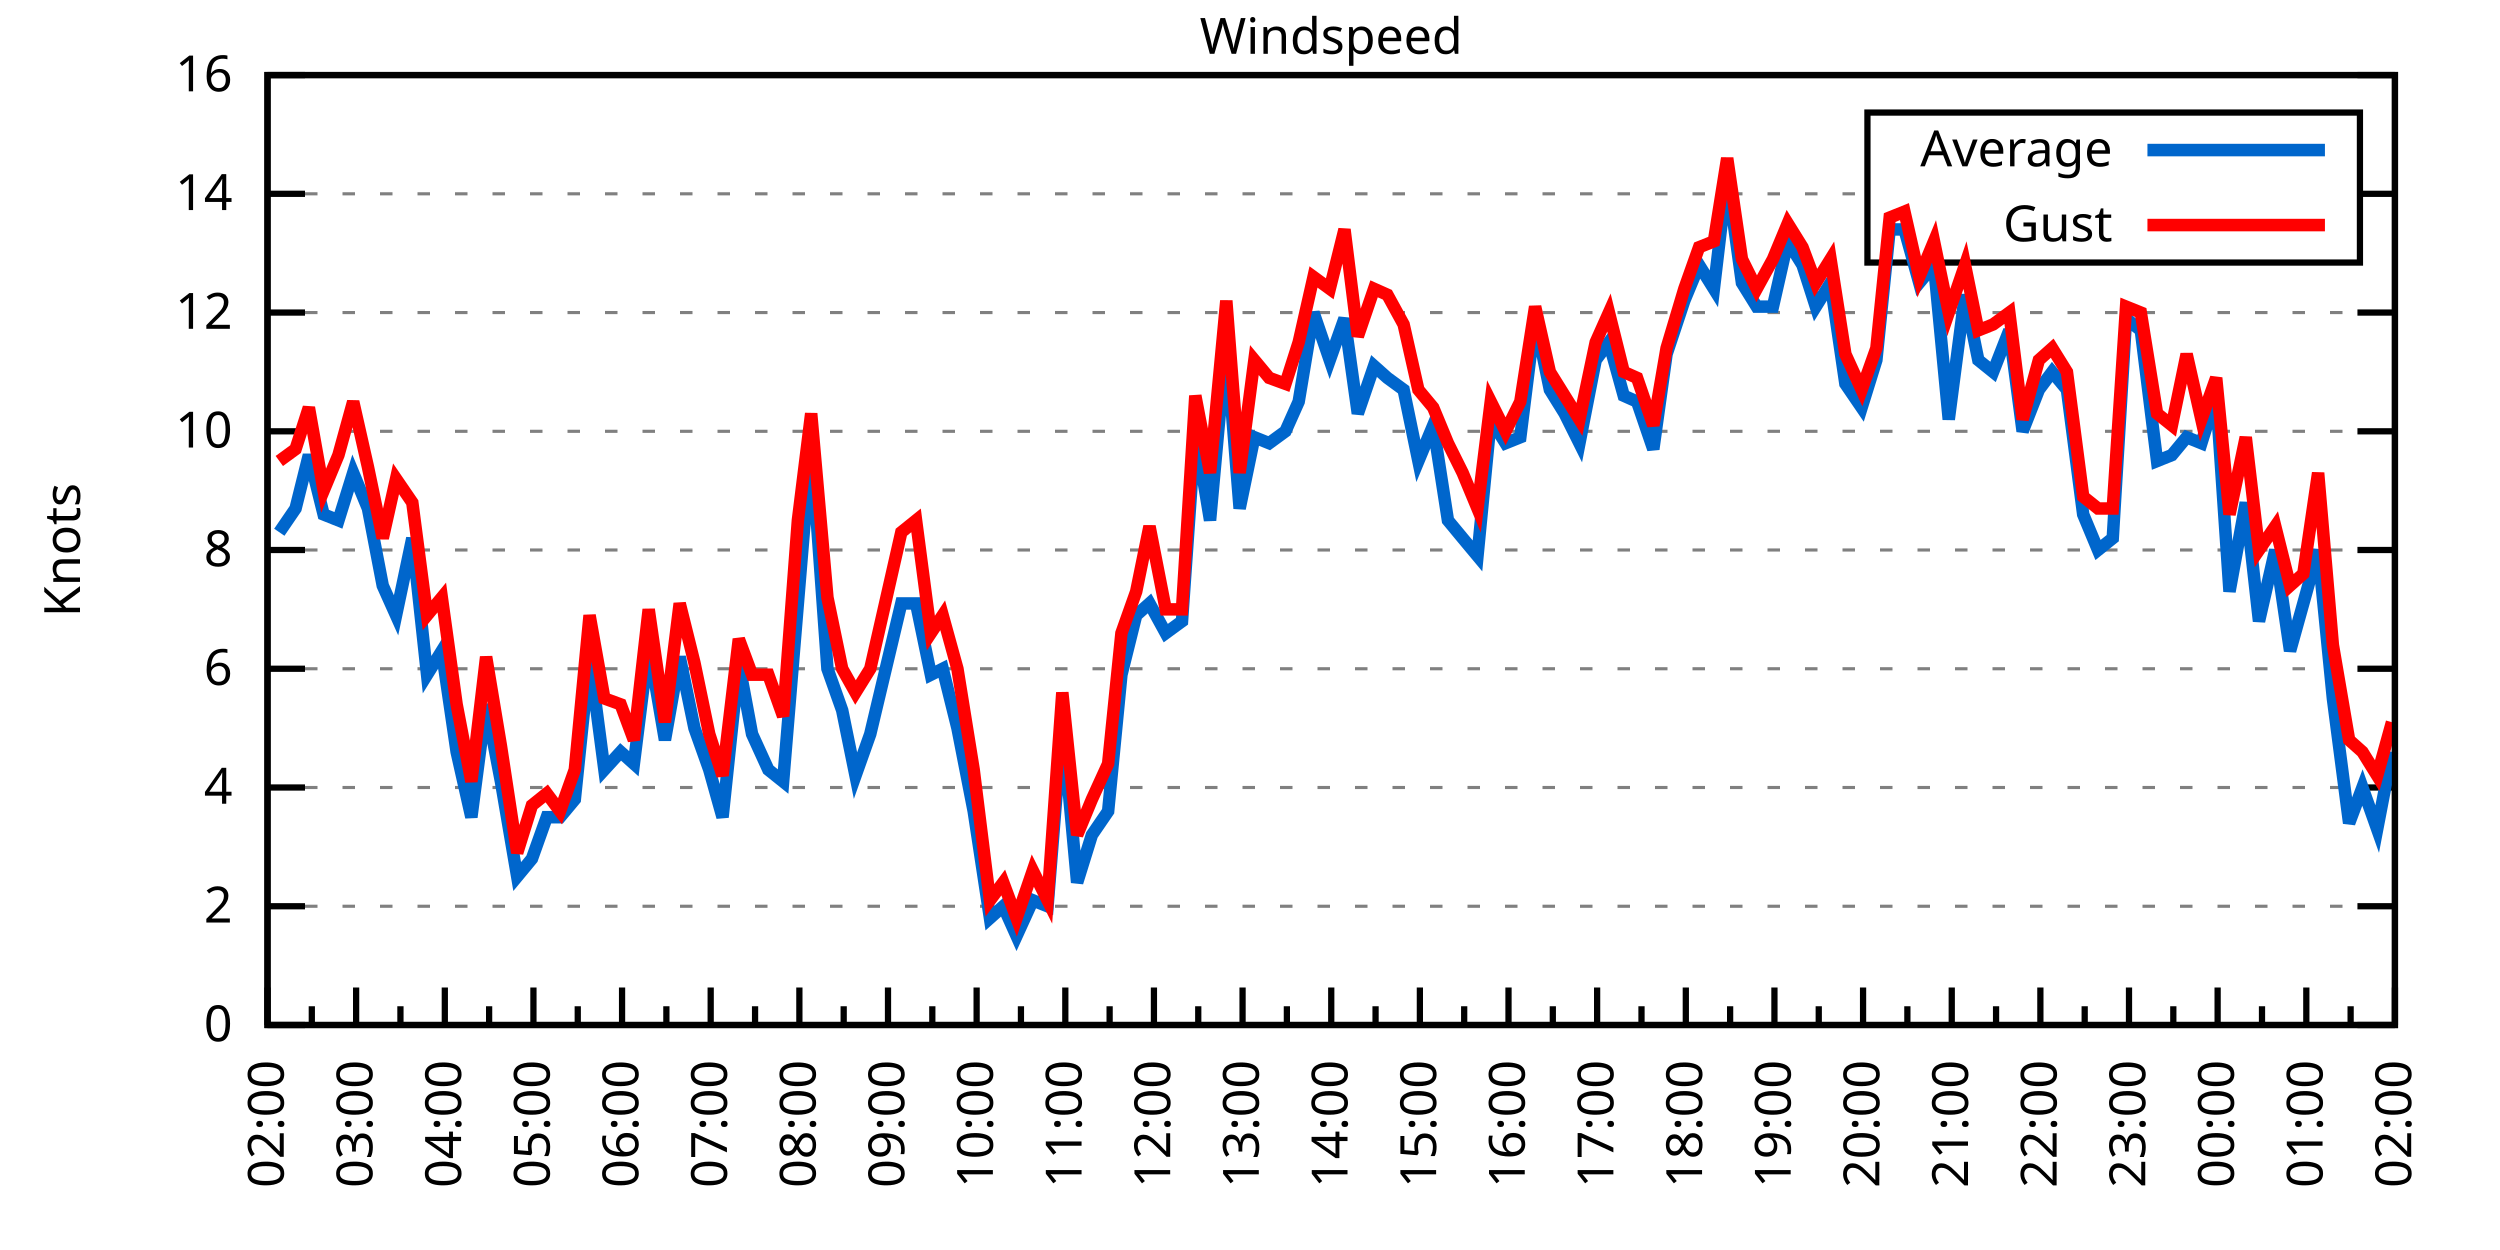
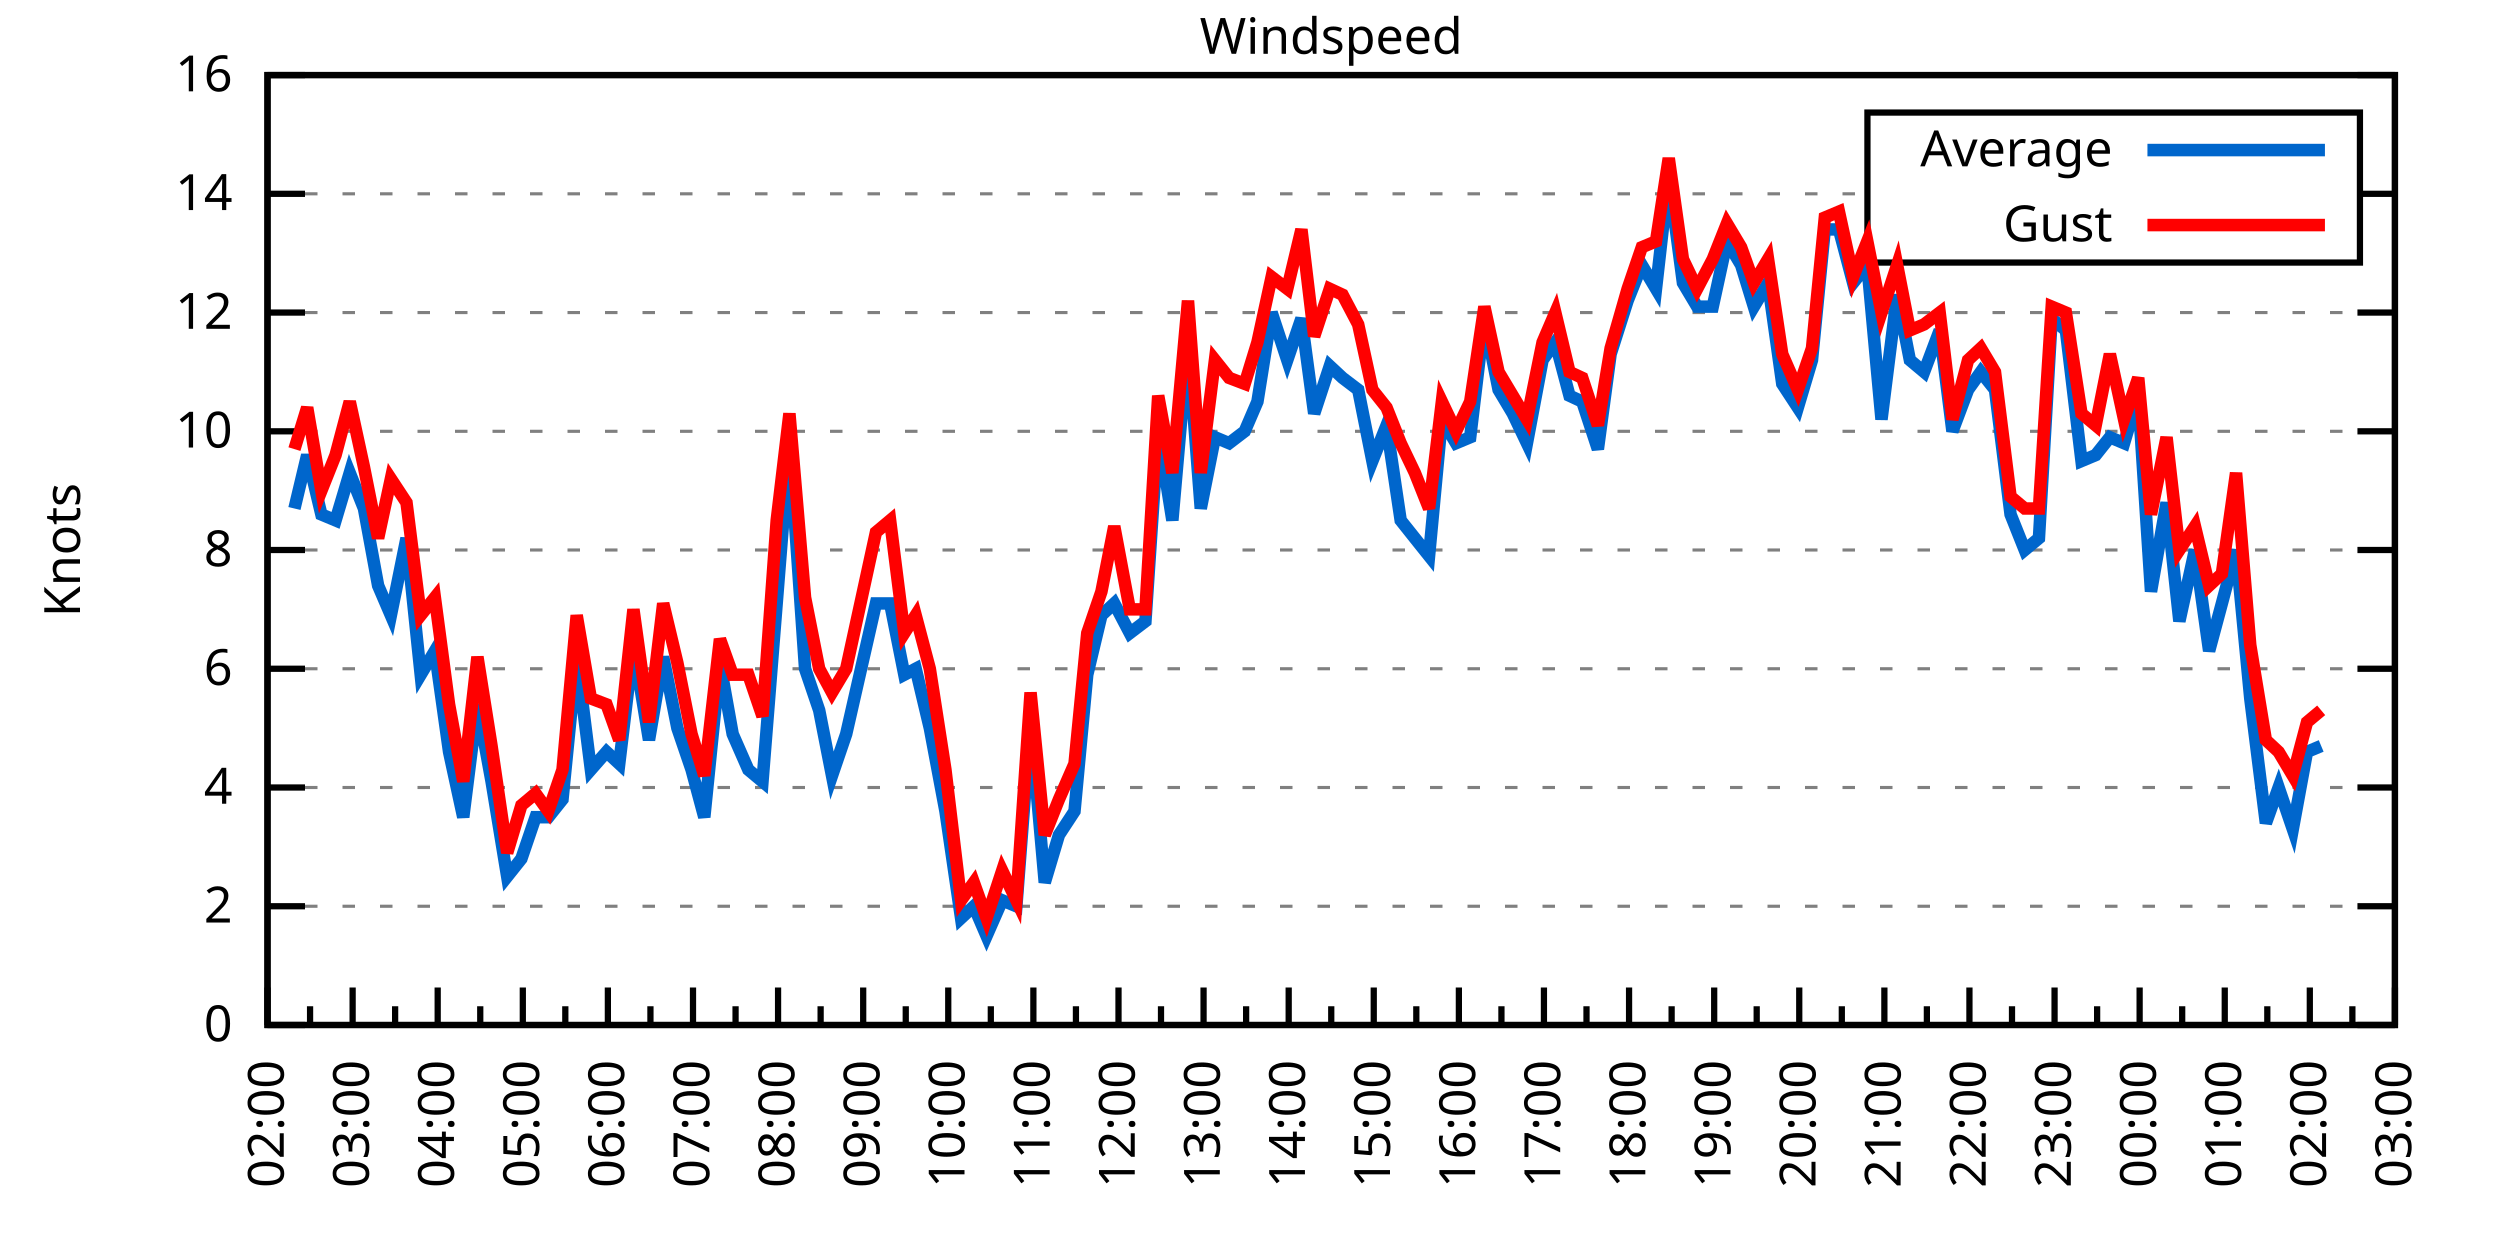
<svg xmlns="http://www.w3.org/2000/svg" xmlns:xlink="http://www.w3.org/1999/xlink" width="400" height="200" viewBox="0 0 400 200">
  <g id="gnuplot_canvas">
    <rect x="0" y="0" width="400" height="200" fill="none" />
    <defs>
      <circle id="gpDot" r="0.5" stroke-width="0.5" stroke="currentColor" />
      <path id="gpPt0" stroke-width="0.333" stroke="currentColor" d="M-1,0 h2 M0,-1 v2" />
      <path id="gpPt1" stroke-width="0.333" stroke="currentColor" d="M-1,-1 L1,1 M1,-1 L-1,1" />
      <path id="gpPt2" stroke-width="0.333" stroke="currentColor" d="M-1,0 L1,0 M0,-1 L0,1 M-1,-1 L1,1 M-1,1 L1,-1" />
      <rect id="gpPt3" stroke-width="0.333" stroke="currentColor" x="-1" y="-1" width="2" height="2" />
      <rect id="gpPt4" stroke-width="0.333" stroke="currentColor" fill="currentColor" x="-1" y="-1" width="2" height="2" />
      <circle id="gpPt5" stroke-width="0.333" stroke="currentColor" cx="0" cy="0" r="1" />
      <use xlink:href="#gpPt5" id="gpPt6" fill="currentColor" stroke="none" />
      <path id="gpPt7" stroke-width="0.333" stroke="currentColor" d="M0,-1.33 L-1.33,0.67 L1.33,0.67 z" />
      <use xlink:href="#gpPt7" id="gpPt8" fill="currentColor" stroke="none" />
      <use xlink:href="#gpPt7" id="gpPt9" stroke="currentColor" transform="rotate(180)" />
      <use xlink:href="#gpPt9" id="gpPt10" fill="currentColor" stroke="none" />
      <use xlink:href="#gpPt3" id="gpPt11" stroke="currentColor" transform="rotate(45)" />
      <use xlink:href="#gpPt11" id="gpPt12" fill="currentColor" stroke="none" />
      <path id="gpPt13" stroke-width="0.333" stroke="currentColor" d="M0,1.330 L1.265,0.411 L0.782,-1.067 L-0.782,-1.076 L-1.265,0.411 z" />
      <use xlink:href="#gpPt13" id="gpPt14" fill="currentColor" stroke="none" />
      <filter id="textbox" filterUnits="objectBoundingBox" x="0" y="0" height="1" width="1">
        <feFlood flood-color="white" flood-opacity="1" result="bgnd" />
        <feComposite in="SourceGraphic" in2="bgnd" operator="atop" />
      </filter>
      <filter id="greybox" filterUnits="objectBoundingBox" x="0" y="0" height="1" width="1">
        <feFlood flood-color="lightgrey" flood-opacity="1" result="grey" />
        <feComposite in="SourceGraphic" in2="grey" operator="atop" />
      </filter>
    </defs>
    <g fill="none" color="white" stroke="currentColor" stroke-width="1.00" stroke-linecap="butt" stroke-linejoin="miter">
</g>
    <g fill="none" color="black" stroke="currentColor" stroke-width="1.00" stroke-linecap="butt" stroke-linejoin="miter">
      <g stroke="none" shape-rendering="crispEdges">
        <polygon fill="rgb(255, 255, 255)" points="42.80,164.00 383.18,164.00 383.18,12.02 42.80,12.02 " />
      </g>
    </g>
    <g fill="none" color="black" stroke="currentColor" stroke-width="1.00" stroke-linecap="butt" stroke-linejoin="miter">
</g>
    <g fill="none" color="black" stroke="black" stroke-width="0.50" stroke-linecap="butt" stroke-linejoin="miter">
</g>
    <g fill="none" color="gray" stroke="currentColor" stroke-width="0.50" stroke-linecap="butt" stroke-linejoin="miter">
      <path stroke="gray" stroke-dasharray="2,4" class="gridline" d="M42.80,164.00 L383.19,164.00  " />
    </g>
    <g fill="none" color="gray" stroke="gray" stroke-width="1.00" stroke-linecap="butt" stroke-linejoin="miter">
</g>
    <g fill="none" color="black" stroke="currentColor" stroke-width="1.00" stroke-linecap="butt" stroke-linejoin="miter">
      <path stroke="black" d="M42.80,164.00 L48.80,164.00 M383.19,164.00 L377.19,164.00  " />
      <g transform="translate(37.20,166.60)" stroke="none" fill="black" font-family="Sans" font-size="8.00" text-anchor="end">
        <text>
          <tspan font-family="Sans"> 0</tspan>
        </text>
      </g>
    </g>
    <g fill="none" color="black" stroke="currentColor" stroke-width="1.00" stroke-linecap="butt" stroke-linejoin="miter">
</g>
    <g fill="none" color="black" stroke="black" stroke-width="0.50" stroke-linecap="butt" stroke-linejoin="miter">
</g>
    <g fill="none" color="gray" stroke="currentColor" stroke-width="0.50" stroke-linecap="butt" stroke-linejoin="miter">
      <path stroke="gray" stroke-dasharray="2,4" class="gridline" d="M42.80,145.00 L383.19,145.00  " />
    </g>
    <g fill="none" color="gray" stroke="gray" stroke-width="1.00" stroke-linecap="butt" stroke-linejoin="miter">
</g>
    <g fill="none" color="black" stroke="currentColor" stroke-width="1.00" stroke-linecap="butt" stroke-linejoin="miter">
      <path stroke="black" d="M42.80,145.00 L48.80,145.00 M383.19,145.00 L377.19,145.00  " />
      <g transform="translate(37.20,147.60)" stroke="none" fill="black" font-family="Sans" font-size="8.00" text-anchor="end">
        <text>
          <tspan font-family="Sans"> 2</tspan>
        </text>
      </g>
    </g>
    <g fill="none" color="black" stroke="currentColor" stroke-width="1.00" stroke-linecap="butt" stroke-linejoin="miter">
</g>
    <g fill="none" color="black" stroke="black" stroke-width="0.50" stroke-linecap="butt" stroke-linejoin="miter">
</g>
    <g fill="none" color="gray" stroke="currentColor" stroke-width="0.50" stroke-linecap="butt" stroke-linejoin="miter">
      <path stroke="gray" stroke-dasharray="2,4" class="gridline" d="M42.80,126.00 L383.19,126.00  " />
    </g>
    <g fill="none" color="gray" stroke="gray" stroke-width="1.00" stroke-linecap="butt" stroke-linejoin="miter">
</g>
    <g fill="none" color="black" stroke="currentColor" stroke-width="1.00" stroke-linecap="butt" stroke-linejoin="miter">
      <path stroke="black" d="M42.80,126.00 L48.80,126.00 M383.19,126.00 L377.19,126.00  " />
      <g transform="translate(37.20,128.60)" stroke="none" fill="black" font-family="Sans" font-size="8.00" text-anchor="end">
        <text>
          <tspan font-family="Sans"> 4</tspan>
        </text>
      </g>
    </g>
    <g fill="none" color="black" stroke="currentColor" stroke-width="1.00" stroke-linecap="butt" stroke-linejoin="miter">
</g>
    <g fill="none" color="black" stroke="black" stroke-width="0.50" stroke-linecap="butt" stroke-linejoin="miter">
</g>
    <g fill="none" color="gray" stroke="currentColor" stroke-width="0.50" stroke-linecap="butt" stroke-linejoin="miter">
      <path stroke="gray" stroke-dasharray="2,4" class="gridline" d="M42.80,107.00 L383.19,107.00  " />
    </g>
    <g fill="none" color="gray" stroke="gray" stroke-width="1.00" stroke-linecap="butt" stroke-linejoin="miter">
</g>
    <g fill="none" color="black" stroke="currentColor" stroke-width="1.00" stroke-linecap="butt" stroke-linejoin="miter">
      <path stroke="black" d="M42.80,107.00 L48.80,107.00 M383.19,107.00 L377.19,107.00  " />
      <g transform="translate(37.20,109.60)" stroke="none" fill="black" font-family="Sans" font-size="8.00" text-anchor="end">
        <text>
          <tspan font-family="Sans"> 6</tspan>
        </text>
      </g>
    </g>
    <g fill="none" color="black" stroke="currentColor" stroke-width="1.00" stroke-linecap="butt" stroke-linejoin="miter">
</g>
    <g fill="none" color="black" stroke="black" stroke-width="0.50" stroke-linecap="butt" stroke-linejoin="miter">
</g>
    <g fill="none" color="gray" stroke="currentColor" stroke-width="0.50" stroke-linecap="butt" stroke-linejoin="miter">
      <path stroke="gray" stroke-dasharray="2,4" class="gridline" d="M42.80,88.00 L383.19,88.00  " />
    </g>
    <g fill="none" color="gray" stroke="gray" stroke-width="1.00" stroke-linecap="butt" stroke-linejoin="miter">
</g>
    <g fill="none" color="black" stroke="currentColor" stroke-width="1.00" stroke-linecap="butt" stroke-linejoin="miter">
      <path stroke="black" d="M42.80,88.00 L48.80,88.00 M383.19,88.00 L377.19,88.00  " />
      <g transform="translate(37.20,90.60)" stroke="none" fill="black" font-family="Sans" font-size="8.00" text-anchor="end">
        <text>
          <tspan font-family="Sans"> 8</tspan>
        </text>
      </g>
    </g>
    <g fill="none" color="black" stroke="currentColor" stroke-width="1.00" stroke-linecap="butt" stroke-linejoin="miter">
</g>
    <g fill="none" color="black" stroke="black" stroke-width="0.50" stroke-linecap="butt" stroke-linejoin="miter">
</g>
    <g fill="none" color="gray" stroke="currentColor" stroke-width="0.50" stroke-linecap="butt" stroke-linejoin="miter">
      <path stroke="gray" stroke-dasharray="2,4" class="gridline" d="M42.80,69.01 L383.19,69.01  " />
    </g>
    <g fill="none" color="gray" stroke="gray" stroke-width="1.00" stroke-linecap="butt" stroke-linejoin="miter">
</g>
    <g fill="none" color="black" stroke="currentColor" stroke-width="1.00" stroke-linecap="butt" stroke-linejoin="miter">
      <path stroke="black" d="M42.80,69.01 L48.80,69.01 M383.19,69.01 L377.19,69.01  " />
      <g transform="translate(37.20,71.61)" stroke="none" fill="black" font-family="Sans" font-size="8.00" text-anchor="end">
        <text>
          <tspan font-family="Sans"> 10</tspan>
        </text>
      </g>
    </g>
    <g fill="none" color="black" stroke="currentColor" stroke-width="1.00" stroke-linecap="butt" stroke-linejoin="miter">
</g>
    <g fill="none" color="black" stroke="black" stroke-width="0.50" stroke-linecap="butt" stroke-linejoin="miter">
</g>
    <g fill="none" color="gray" stroke="currentColor" stroke-width="0.50" stroke-linecap="butt" stroke-linejoin="miter">
      <path stroke="gray" stroke-dasharray="2,4" class="gridline" d="M42.80,50.01 L383.19,50.01  " />
    </g>
    <g fill="none" color="gray" stroke="gray" stroke-width="1.00" stroke-linecap="butt" stroke-linejoin="miter">
</g>
    <g fill="none" color="black" stroke="currentColor" stroke-width="1.00" stroke-linecap="butt" stroke-linejoin="miter">
      <path stroke="black" d="M42.80,50.01 L48.80,50.01 M383.19,50.01 L377.19,50.01  " />
      <g transform="translate(37.20,52.61)" stroke="none" fill="black" font-family="Sans" font-size="8.00" text-anchor="end">
        <text>
          <tspan font-family="Sans"> 12</tspan>
        </text>
      </g>
    </g>
    <g fill="none" color="black" stroke="currentColor" stroke-width="1.00" stroke-linecap="butt" stroke-linejoin="miter">
</g>
    <g fill="none" color="black" stroke="black" stroke-width="0.50" stroke-linecap="butt" stroke-linejoin="miter">
</g>
    <g fill="none" color="gray" stroke="currentColor" stroke-width="0.50" stroke-linecap="butt" stroke-linejoin="miter">
      <path stroke="gray" stroke-dasharray="2,4" class="gridline" d="M42.80,31.01 L298.79,31.01 M377.59,31.01 L383.19,31.01  " />
    </g>
    <g fill="none" color="gray" stroke="gray" stroke-width="1.00" stroke-linecap="butt" stroke-linejoin="miter">
</g>
    <g fill="none" color="black" stroke="currentColor" stroke-width="1.00" stroke-linecap="butt" stroke-linejoin="miter">
      <path stroke="black" d="M42.80,31.01 L48.80,31.01 M383.19,31.01 L377.19,31.01  " />
      <g transform="translate(37.20,33.61)" stroke="none" fill="black" font-family="Sans" font-size="8.00" text-anchor="end">
        <text>
          <tspan font-family="Sans"> 14</tspan>
        </text>
      </g>
    </g>
    <g fill="none" color="black" stroke="currentColor" stroke-width="1.00" stroke-linecap="butt" stroke-linejoin="miter">
</g>
    <g fill="none" color="black" stroke="black" stroke-width="0.50" stroke-linecap="butt" stroke-linejoin="miter">
</g>
    <g fill="none" color="gray" stroke="currentColor" stroke-width="0.50" stroke-linecap="butt" stroke-linejoin="miter">
      <path stroke="gray" stroke-dasharray="2,4" class="gridline" d="M42.80,12.01 L383.19,12.01  " />
    </g>
    <g fill="none" color="gray" stroke="gray" stroke-width="1.00" stroke-linecap="butt" stroke-linejoin="miter">
</g>
    <g fill="none" color="black" stroke="currentColor" stroke-width="1.00" stroke-linecap="butt" stroke-linejoin="miter">
      <path stroke="black" d="M42.80,12.01 L48.80,12.01 M383.19,12.01 L377.19,12.01  " />
      <g transform="translate(37.20,14.61)" stroke="none" fill="black" font-family="Sans" font-size="8.00" text-anchor="end">
        <text>
          <tspan font-family="Sans"> 16</tspan>
        </text>
      </g>
    </g>
    <g fill="none" color="black" stroke="currentColor" stroke-width="1.00" stroke-linecap="butt" stroke-linejoin="miter">
      <path stroke="black" d="M42.80,164.00 L42.80,158.00  " />
      <g transform="translate(45.40,169.60) rotate(270)" stroke="none" fill="black" font-family="Sans" font-size="8.00" text-anchor="end">
        <text>
          <tspan font-family="Sans">02:00</tspan>
        </text>
      </g>
    </g>
    <g fill="none" color="black" stroke="currentColor" stroke-width="1.00" stroke-linecap="butt" stroke-linejoin="miter">
-       <path stroke="black" d="M49.89,164.00 L49.89,161.00 M56.98,164.00 L56.98,158.00  " />
-       <g transform="translate(59.58,169.60) rotate(270)" stroke="none" fill="black" font-family="Sans" font-size="8.00" text-anchor="end">
+       <path stroke="black" d="M49.61,164.00 L49.61,161.00 M56.42,164.00 L56.42,158.00  " />
+       <g transform="translate(59.02,169.60) rotate(270)" stroke="none" fill="black" font-family="Sans" font-size="8.00" text-anchor="end">
        <text>
          <tspan font-family="Sans">03:00</tspan>
        </text>
      </g>
    </g>
    <g fill="none" color="black" stroke="currentColor" stroke-width="1.00" stroke-linecap="butt" stroke-linejoin="miter">
-       <path stroke="black" d="M64.07,164.00 L64.07,161.00 M71.17,164.00 L71.17,158.00  " />
-       <g transform="translate(73.77,169.60) rotate(270)" stroke="none" fill="black" font-family="Sans" font-size="8.00" text-anchor="end">
+       <path stroke="black" d="M63.22,164.00 L63.22,161.00 M70.03,164.00 L70.03,158.00  " />
+       <g transform="translate(72.63,169.60) rotate(270)" stroke="none" fill="black" font-family="Sans" font-size="8.00" text-anchor="end">
        <text>
          <tspan font-family="Sans">04:00</tspan>
        </text>
      </g>
    </g>
    <g fill="none" color="black" stroke="currentColor" stroke-width="1.00" stroke-linecap="butt" stroke-linejoin="miter">
-       <path stroke="black" d="M78.26,164.00 L78.26,161.00 M85.35,164.00 L85.35,158.00  " />
-       <g transform="translate(87.95,169.60) rotate(270)" stroke="none" fill="black" font-family="Sans" font-size="8.00" text-anchor="end">
+       <path stroke="black" d="M76.84,164.00 L76.84,161.00 M83.65,164.00 L83.65,158.00  " />
+       <g transform="translate(86.25,169.60) rotate(270)" stroke="none" fill="black" font-family="Sans" font-size="8.00" text-anchor="end">
        <text>
          <tspan font-family="Sans">05:00</tspan>
        </text>
      </g>
    </g>
    <g fill="none" color="black" stroke="currentColor" stroke-width="1.00" stroke-linecap="butt" stroke-linejoin="miter">
-       <path stroke="black" d="M92.44,164.00 L92.44,161.00 M99.53,164.00 L99.53,158.00  " />
-       <g transform="translate(102.13,169.60) rotate(270)" stroke="none" fill="black" font-family="Sans" font-size="8.00" text-anchor="end">
+       <path stroke="black" d="M90.45,164.00 L90.45,161.00 M97.26,164.00 L97.26,158.00  " />
+       <g transform="translate(99.86,169.60) rotate(270)" stroke="none" fill="black" font-family="Sans" font-size="8.00" text-anchor="end">
        <text>
          <tspan font-family="Sans">06:00</tspan>
        </text>
      </g>
    </g>
    <g fill="none" color="black" stroke="currentColor" stroke-width="1.00" stroke-linecap="butt" stroke-linejoin="miter">
-       <path stroke="black" d="M106.62,164.00 L106.62,161.00 M113.71,164.00 L113.71,158.00  " />
-       <g transform="translate(116.31,169.60) rotate(270)" stroke="none" fill="black" font-family="Sans" font-size="8.00" text-anchor="end">
+       <path stroke="black" d="M104.07,164.00 L104.07,161.00 M110.88,164.00 L110.88,158.00  " />
+       <g transform="translate(113.48,169.60) rotate(270)" stroke="none" fill="black" font-family="Sans" font-size="8.00" text-anchor="end">
        <text>
          <tspan font-family="Sans">07:00</tspan>
        </text>
      </g>
    </g>
    <g fill="none" color="black" stroke="currentColor" stroke-width="1.00" stroke-linecap="butt" stroke-linejoin="miter">
-       <path stroke="black" d="M120.81,164.00 L120.81,161.00 M127.90,164.00 L127.90,158.00  " />
-       <g transform="translate(130.50,169.60) rotate(270)" stroke="none" fill="black" font-family="Sans" font-size="8.00" text-anchor="end">
+       <path stroke="black" d="M117.69,164.00 L117.69,161.00 M124.49,164.00 L124.49,158.00  " />
+       <g transform="translate(127.09,169.60) rotate(270)" stroke="none" fill="black" font-family="Sans" font-size="8.00" text-anchor="end">
        <text>
          <tspan font-family="Sans">08:00</tspan>
        </text>
      </g>
    </g>
    <g fill="none" color="black" stroke="currentColor" stroke-width="1.00" stroke-linecap="butt" stroke-linejoin="miter">
-       <path stroke="black" d="M134.99,164.00 L134.99,161.00 M142.08,164.00 L142.08,158.00  " />
-       <g transform="translate(144.68,169.60) rotate(270)" stroke="none" fill="black" font-family="Sans" font-size="8.00" text-anchor="end">
+       <path stroke="black" d="M131.30,164.00 L131.30,161.00 M138.11,164.00 L138.11,158.00  " />
+       <g transform="translate(140.71,169.60) rotate(270)" stroke="none" fill="black" font-family="Sans" font-size="8.00" text-anchor="end">
        <text>
          <tspan font-family="Sans">09:00</tspan>
        </text>
      </g>
    </g>
    <g fill="none" color="black" stroke="currentColor" stroke-width="1.00" stroke-linecap="butt" stroke-linejoin="miter">
-       <path stroke="black" d="M149.17,164.00 L149.17,161.00 M156.26,164.00 L156.26,158.00  " />
-       <g transform="translate(158.86,169.60) rotate(270)" stroke="none" fill="black" font-family="Sans" font-size="8.00" text-anchor="end">
+       <path stroke="black" d="M144.92,164.00 L144.92,161.00 M151.72,164.00 L151.72,158.00  " />
+       <g transform="translate(154.32,169.60) rotate(270)" stroke="none" fill="black" font-family="Sans" font-size="8.00" text-anchor="end">
        <text>
          <tspan font-family="Sans">10:00</tspan>
        </text>
      </g>
    </g>
    <g fill="none" color="black" stroke="currentColor" stroke-width="1.00" stroke-linecap="butt" stroke-linejoin="miter">
-       <path stroke="black" d="M163.35,164.00 L163.35,161.00 M170.45,164.00 L170.45,158.00  " />
-       <g transform="translate(173.05,169.60) rotate(270)" stroke="none" fill="black" font-family="Sans" font-size="8.00" text-anchor="end">
+       <path stroke="black" d="M158.53,164.00 L158.53,161.00 M165.34,164.00 L165.34,158.00  " />
+       <g transform="translate(167.94,169.60) rotate(270)" stroke="none" fill="black" font-family="Sans" font-size="8.00" text-anchor="end">
        <text>
          <tspan font-family="Sans">11:00</tspan>
        </text>
      </g>
    </g>
    <g fill="none" color="black" stroke="currentColor" stroke-width="1.00" stroke-linecap="butt" stroke-linejoin="miter">
-       <path stroke="black" d="M177.54,164.00 L177.54,161.00 M184.63,164.00 L184.63,158.00  " />
-       <g transform="translate(187.23,169.60) rotate(270)" stroke="none" fill="black" font-family="Sans" font-size="8.00" text-anchor="end">
+       <path stroke="black" d="M172.15,164.00 L172.15,161.00 M178.96,164.00 L178.96,158.00  " />
+       <g transform="translate(181.56,169.60) rotate(270)" stroke="none" fill="black" font-family="Sans" font-size="8.00" text-anchor="end">
        <text>
          <tspan font-family="Sans">12:00</tspan>
        </text>
      </g>
    </g>
    <g fill="none" color="black" stroke="currentColor" stroke-width="1.00" stroke-linecap="butt" stroke-linejoin="miter">
-       <path stroke="black" d="M191.72,164.00 L191.72,161.00 M198.81,164.00 L198.81,158.00  " />
-       <g transform="translate(201.41,169.60) rotate(270)" stroke="none" fill="black" font-family="Sans" font-size="8.00" text-anchor="end">
+       <path stroke="black" d="M185.76,164.00 L185.76,161.00 M192.57,164.00 L192.57,158.00  " />
+       <g transform="translate(195.17,169.60) rotate(270)" stroke="none" fill="black" font-family="Sans" font-size="8.00" text-anchor="end">
        <text>
          <tspan font-family="Sans">13:00</tspan>
        </text>
      </g>
    </g>
    <g fill="none" color="black" stroke="currentColor" stroke-width="1.00" stroke-linecap="butt" stroke-linejoin="miter">
-       <path stroke="black" d="M205.90,164.00 L205.90,161.00 M213.00,164.00 L213.00,158.00  " />
-       <g transform="translate(215.60,169.60) rotate(270)" stroke="none" fill="black" font-family="Sans" font-size="8.00" text-anchor="end">
+       <path stroke="black" d="M199.38,164.00 L199.38,161.00 M206.19,164.00 L206.19,158.00  " />
+       <g transform="translate(208.79,169.60) rotate(270)" stroke="none" fill="black" font-family="Sans" font-size="8.00" text-anchor="end">
        <text>
          <tspan font-family="Sans">14:00</tspan>
        </text>
      </g>
    </g>
    <g fill="none" color="black" stroke="currentColor" stroke-width="1.00" stroke-linecap="butt" stroke-linejoin="miter">
-       <path stroke="black" d="M220.09,164.00 L220.09,161.00 M227.18,164.00 L227.18,158.00  " />
-       <g transform="translate(229.78,169.60) rotate(270)" stroke="none" fill="black" font-family="Sans" font-size="8.00" text-anchor="end">
+       <path stroke="black" d="M213.00,164.00 L213.00,161.00 M219.80,164.00 L219.80,158.00  " />
+       <g transform="translate(222.40,169.60) rotate(270)" stroke="none" fill="black" font-family="Sans" font-size="8.00" text-anchor="end">
        <text>
          <tspan font-family="Sans">15:00</tspan>
        </text>
      </g>
    </g>
    <g fill="none" color="black" stroke="currentColor" stroke-width="1.00" stroke-linecap="butt" stroke-linejoin="miter">
-       <path stroke="black" d="M234.27,164.00 L234.27,161.00 M241.36,164.00 L241.36,158.00  " />
-       <g transform="translate(243.96,169.60) rotate(270)" stroke="none" fill="black" font-family="Sans" font-size="8.00" text-anchor="end">
+       <path stroke="black" d="M226.61,164.00 L226.61,161.00 M233.42,164.00 L233.42,158.00  " />
+       <g transform="translate(236.02,169.60) rotate(270)" stroke="none" fill="black" font-family="Sans" font-size="8.00" text-anchor="end">
        <text>
          <tspan font-family="Sans">16:00</tspan>
        </text>
      </g>
    </g>
    <g fill="none" color="black" stroke="currentColor" stroke-width="1.00" stroke-linecap="butt" stroke-linejoin="miter">
-       <path stroke="black" d="M248.45,164.00 L248.45,161.00 M255.54,164.00 L255.54,158.00  " />
-       <g transform="translate(258.14,169.60) rotate(270)" stroke="none" fill="black" font-family="Sans" font-size="8.00" text-anchor="end">
+       <path stroke="black" d="M240.23,164.00 L240.23,161.00 M247.03,164.00 L247.03,158.00  " />
+       <g transform="translate(249.63,169.60) rotate(270)" stroke="none" fill="black" font-family="Sans" font-size="8.00" text-anchor="end">
        <text>
          <tspan font-family="Sans">17:00</tspan>
        </text>
      </g>
    </g>
    <g fill="none" color="black" stroke="currentColor" stroke-width="1.00" stroke-linecap="butt" stroke-linejoin="miter">
-       <path stroke="black" d="M262.64,164.00 L262.64,161.00 M269.73,164.00 L269.73,158.00  " />
-       <g transform="translate(272.33,169.60) rotate(270)" stroke="none" fill="black" font-family="Sans" font-size="8.00" text-anchor="end">
+       <path stroke="black" d="M253.84,164.00 L253.84,161.00 M260.65,164.00 L260.65,158.00  " />
+       <g transform="translate(263.25,169.60) rotate(270)" stroke="none" fill="black" font-family="Sans" font-size="8.00" text-anchor="end">
        <text>
          <tspan font-family="Sans">18:00</tspan>
        </text>
      </g>
    </g>
    <g fill="none" color="black" stroke="currentColor" stroke-width="1.00" stroke-linecap="butt" stroke-linejoin="miter">
-       <path stroke="black" d="M276.82,164.00 L276.82,161.00 M283.91,164.00 L283.91,158.00  " />
-       <g transform="translate(286.51,169.60) rotate(270)" stroke="none" fill="black" font-family="Sans" font-size="8.00" text-anchor="end">
+       <path stroke="black" d="M267.46,164.00 L267.46,161.00 M274.27,164.00 L274.27,158.00  " />
+       <g transform="translate(276.87,169.60) rotate(270)" stroke="none" fill="black" font-family="Sans" font-size="8.00" text-anchor="end">
        <text>
          <tspan font-family="Sans">19:00</tspan>
        </text>
      </g>
    </g>
    <g fill="none" color="black" stroke="currentColor" stroke-width="1.00" stroke-linecap="butt" stroke-linejoin="miter">
-       <path stroke="black" d="M291.00,164.00 L291.00,161.00 M298.09,164.00 L298.09,158.00  " />
-       <g transform="translate(300.69,169.60) rotate(270)" stroke="none" fill="black" font-family="Sans" font-size="8.00" text-anchor="end">
+       <path stroke="black" d="M281.07,164.00 L281.07,161.00 M287.88,164.00 L287.88,158.00  " />
+       <g transform="translate(290.48,169.60) rotate(270)" stroke="none" fill="black" font-family="Sans" font-size="8.00" text-anchor="end">
        <text>
          <tspan font-family="Sans">20:00</tspan>
        </text>
      </g>
    </g>
    <g fill="none" color="black" stroke="currentColor" stroke-width="1.00" stroke-linecap="butt" stroke-linejoin="miter">
-       <path stroke="black" d="M305.18,164.00 L305.18,161.00 M312.28,164.00 L312.28,158.00  " />
-       <g transform="translate(314.88,169.60) rotate(270)" stroke="none" fill="black" font-family="Sans" font-size="8.00" text-anchor="end">
+       <path stroke="black" d="M294.69,164.00 L294.69,161.00 M301.50,164.00 L301.50,158.00  " />
+       <g transform="translate(304.10,169.60) rotate(270)" stroke="none" fill="black" font-family="Sans" font-size="8.00" text-anchor="end">
        <text>
          <tspan font-family="Sans">21:00</tspan>
        </text>
      </g>
    </g>
    <g fill="none" color="black" stroke="currentColor" stroke-width="1.00" stroke-linecap="butt" stroke-linejoin="miter">
-       <path stroke="black" d="M319.37,164.00 L319.37,161.00 M326.46,164.00 L326.46,158.00  " />
-       <g transform="translate(329.06,169.60) rotate(270)" stroke="none" fill="black" font-family="Sans" font-size="8.00" text-anchor="end">
+       <path stroke="black" d="M308.30,164.00 L308.30,161.00 M315.11,164.00 L315.11,158.00  " />
+       <g transform="translate(317.71,169.60) rotate(270)" stroke="none" fill="black" font-family="Sans" font-size="8.00" text-anchor="end">
        <text>
          <tspan font-family="Sans">22:00</tspan>
        </text>
      </g>
    </g>
    <g fill="none" color="black" stroke="currentColor" stroke-width="1.00" stroke-linecap="butt" stroke-linejoin="miter">
-       <path stroke="black" d="M333.55,164.00 L333.55,161.00 M340.64,164.00 L340.64,158.00  " />
-       <g transform="translate(343.24,169.60) rotate(270)" stroke="none" fill="black" font-family="Sans" font-size="8.00" text-anchor="end">
+       <path stroke="black" d="M321.92,164.00 L321.92,161.00 M328.73,164.00 L328.73,158.00  " />
+       <g transform="translate(331.33,169.60) rotate(270)" stroke="none" fill="black" font-family="Sans" font-size="8.00" text-anchor="end">
        <text>
          <tspan font-family="Sans">23:00</tspan>
        </text>
      </g>
    </g>
    <g fill="none" color="black" stroke="currentColor" stroke-width="1.00" stroke-linecap="butt" stroke-linejoin="miter">
-       <path stroke="black" d="M347.73,164.00 L347.73,161.00 M354.82,164.00 L354.82,158.00  " />
-       <g transform="translate(357.42,169.60) rotate(270)" stroke="none" fill="black" font-family="Sans" font-size="8.00" text-anchor="end">
+       <path stroke="black" d="M335.54,164.00 L335.54,161.00 M342.34,164.00 L342.34,158.00  " />
+       <g transform="translate(344.94,169.60) rotate(270)" stroke="none" fill="black" font-family="Sans" font-size="8.00" text-anchor="end">
        <text>
          <tspan font-family="Sans">00:00</tspan>
        </text>
      </g>
    </g>
    <g fill="none" color="black" stroke="currentColor" stroke-width="1.00" stroke-linecap="butt" stroke-linejoin="miter">
-       <path stroke="black" d="M361.92,164.00 L361.92,161.00 M369.01,164.00 L369.01,158.00  " />
-       <g transform="translate(371.61,169.60) rotate(270)" stroke="none" fill="black" font-family="Sans" font-size="8.00" text-anchor="end">
+       <path stroke="black" d="M349.15,164.00 L349.15,161.00 M355.96,164.00 L355.96,158.00  " />
+       <g transform="translate(358.56,169.60) rotate(270)" stroke="none" fill="black" font-family="Sans" font-size="8.00" text-anchor="end">
        <text>
          <tspan font-family="Sans">01:00</tspan>
        </text>
      </g>
    </g>
    <g fill="none" color="black" stroke="currentColor" stroke-width="1.00" stroke-linecap="butt" stroke-linejoin="miter">
-       <path stroke="black" d="M376.10,164.00 L376.10,161.00 M383.19,164.00 L383.19,158.00  " />
+       <path stroke="black" d="M362.77,164.00 L362.77,161.00 M369.57,164.00 L369.57,158.00  " />
+       <g transform="translate(372.17,169.60) rotate(270)" stroke="none" fill="black" font-family="Sans" font-size="8.00" text-anchor="end">
+         <text>
+           <tspan font-family="Sans">02:00</tspan>
+         </text>
+       </g>
+     </g>
+     <g fill="none" color="black" stroke="currentColor" stroke-width="1.00" stroke-linecap="butt" stroke-linejoin="miter">
+       <path stroke="black" d="M376.38,164.00 L376.38,161.00 M383.19,164.00 L383.19,158.00  " />
      <g transform="translate(385.79,169.60) rotate(270)" stroke="none" fill="black" font-family="Sans" font-size="8.00" text-anchor="end">
        <text>
-           <tspan font-family="Sans">02:00</tspan>
+           <tspan font-family="Sans">03:00</tspan>
        </text>
      </g>
    </g>
    <g fill="none" color="black" stroke="currentColor" stroke-width="1.00" stroke-linecap="butt" stroke-linejoin="miter">
</g>
    <g fill="none" color="black" stroke="currentColor" stroke-width="1.00" stroke-linecap="butt" stroke-linejoin="miter">
      <path stroke="black" d="M42.80,12.01 L42.80,164.00 L383.19,164.00 L383.19,12.01 L42.80,12.01 Z  " />
    </g>
    <g fill="none" color="black" stroke="currentColor" stroke-width="1.00" stroke-linecap="butt" stroke-linejoin="miter">
      <g transform="translate(12.80,88.01) rotate(270)" stroke="none" fill="black" font-family="Sans" font-size="8.00" text-anchor="middle">
        <text>
          <tspan font-family="Sans">Knots</tspan>
        </text>
      </g>
    </g>
    <g fill="none" color="black" stroke="currentColor" stroke-width="1.00" stroke-linecap="butt" stroke-linejoin="miter">
</g>
    <g fill="none" color="black" stroke="currentColor" stroke-width="1.00" stroke-linecap="butt" stroke-linejoin="miter">
      <path stroke="black" d="M298.79,42.01 L298.79,18.01 L377.59,18.01 L377.59,42.01 L298.79,42.01 Z  " />
    </g>
    <g id="Windspeed_plot_1">
      <g fill="none" color="white" stroke="black" stroke-width="2.00" stroke-linecap="butt" stroke-linejoin="miter">
</g>
      <g fill="none" color="black" stroke="currentColor" stroke-width="2.00" stroke-linecap="butt" stroke-linejoin="miter">
        <g transform="translate(337.99,26.61)" stroke="none" fill="black" font-family="Sans" font-size="8.00" text-anchor="end">
          <text>
            <tspan font-family="Sans">Average</tspan>
          </text>
        </g>
      </g>
      <g fill="none" color="black" stroke="currentColor" stroke-width="2.00" stroke-linecap="butt" stroke-linejoin="miter">
-         <path stroke="rgb(  0, 102, 204)" d="M343.59,24.01 L371.99,24.01 M44.69,85.16 L47.29,81.36 L49.42,72.81 L51.78,82.31 L54.15,83.26 L56.51,75.66   L58.87,81.36 L61.24,93.70 L63.37,98.45 L65.97,86.11 L68.33,107.95 L70.69,104.15 L73.06,120.30 L75.42,130.75   L77.78,112.70 L80.15,125.05 L82.75,140.25 L85.11,137.40 L87.48,130.75 L89.60,130.75 L91.97,127.90 L94.33,105.10   L96.70,123.15 L99.30,120.30 L101.42,122.20 L103.79,103.20 L106.39,118.40 L108.75,105.10 L111.11,116.50 L113.48,123.15   L115.61,130.75 L118.21,106.05 L120.33,117.45 L122.93,123.15 L125.30,125.05 L127.66,96.55 L129.79,70.91 L132.39,107.00   L134.75,113.65 L136.88,124.10 L139.24,117.45 L144.21,96.55 L146.57,96.55 L148.94,107.95 L150.83,107.00 L153.19,116.50   L155.79,129.80 L158.39,146.90 L160.52,145.00 L162.65,149.75 L165.25,144.05 L167.61,145.00 L169.97,115.55 L172.34,141.20   L174.70,133.60 L177.30,129.80 L179.43,107.95 L181.79,98.45 L183.92,96.55 L186.52,101.30 L189.12,99.40 L191.25,69.01   L193.61,83.26 L196.21,54.76 L198.34,81.36 L200.70,69.96 L203.07,70.91 L205.67,69.01 L207.79,64.26 L210.16,50.01   L212.76,57.61 L215.12,50.96 L217.25,66.16 L219.85,58.56 L221.98,60.46 L224.58,62.36 L226.94,73.76 L229.31,68.06   L231.67,83.26 L234.03,86.11 L236.40,88.95 L238.52,67.11 L240.89,70.91 L243.25,69.96 L245.62,50.96 L247.98,62.36   L250.34,66.16 L252.71,70.91 L255.31,57.61 L257.43,54.76 L259.80,63.31 L261.93,64.26 L264.53,71.86 L266.65,56.66   L269.49,48.11 L271.85,42.41 L274.22,46.21 L276.35,28.16 L278.71,45.26 L281.07,49.06 L283.67,49.06 L286.04,38.61   L288.40,42.41 L290.53,49.06 L292.89,45.26 L295.26,61.41 L297.86,65.21 L300.22,57.61 L302.35,36.71 L304.71,36.71   L307.08,45.26 L309.44,42.41 L311.80,67.11 L314.40,47.16 L316.53,57.61 L318.89,59.51 L321.49,52.86 L323.62,69.01   L326.22,62.36 L328.35,59.51 L330.71,62.36 L333.31,82.31 L335.68,88.00 L338.04,86.11 L340.17,50.96 L342.53,52.86   L345.13,73.76 L347.50,72.81 L349.86,69.96 L352.22,70.91 L354.59,63.31 L356.72,94.65 L359.32,80.41 L361.44,99.40   L364.04,88.00 L366.41,104.15 L368.53,96.55 L370.90,88.00 L373.26,111.75 L375.86,131.70 L377.99,126.00 L380.35,132.65   L382.72,120.30  " />
+         <path stroke="rgb(  0, 102, 204)" d="M343.59,24.01 L371.99,24.01 M47.11,81.36 L49.15,72.81 L51.42,82.31 L53.69,83.26 L55.96,75.66 L58.23,81.36   L60.50,93.70 L62.54,98.45 L65.04,86.11 L67.31,107.95 L69.58,104.15 L71.85,120.30 L74.12,130.75 L76.39,112.70   L78.65,125.05 L81.15,140.25 L83.42,137.40 L85.69,130.75 L87.73,130.75 L90.00,127.90 L92.27,105.10 L94.54,123.15   L97.04,120.30 L99.08,122.20 L101.35,103.20 L103.84,118.40 L106.11,105.10 L108.38,116.50 L110.65,123.15 L112.69,130.75   L115.19,106.05 L117.23,117.45 L119.73,123.15 L122.00,125.05 L124.27,96.55 L126.31,70.91 L128.81,107.00 L131.07,113.65   L133.12,124.10 L135.39,117.45 L140.15,96.55 L142.42,96.55 L144.69,107.95 L146.51,107.00 L148.77,116.50 L151.27,129.80   L153.77,146.90 L155.81,145.00 L157.85,149.75 L160.35,144.05 L162.62,145.00 L164.89,115.55 L167.16,141.20 L169.43,133.60   L171.92,129.80 L173.96,107.95 L176.23,98.45 L178.28,96.55 L180.77,101.30 L183.27,99.40 L185.31,69.01 L187.58,83.26   L190.08,54.76 L192.12,81.36 L194.39,69.96 L196.66,70.91 L199.15,69.01 L201.19,64.26 L203.46,50.01 L205.96,57.61   L208.23,50.96 L210.27,66.16 L212.77,58.56 L214.81,60.46 L217.31,62.36 L219.58,73.76 L221.85,68.06 L224.11,83.26   L226.38,86.11 L228.65,88.95 L230.70,67.11 L232.96,70.91 L235.23,69.96 L237.50,50.96 L239.77,62.36 L242.04,66.16   L244.31,70.91 L246.81,57.61 L248.85,54.76 L251.12,63.31 L253.16,64.26 L255.66,71.86 L257.70,56.66 L260.42,48.11   L262.69,42.41 L264.96,46.21 L267.00,28.16 L269.27,45.26 L271.54,49.06 L274.04,49.06 L276.31,38.61 L278.58,42.41   L280.62,49.06 L282.89,45.26 L285.16,61.41 L287.65,65.21 L289.92,57.61 L291.97,36.71 L294.23,36.71 L296.50,45.26   L298.77,42.41 L301.04,67.11 L303.54,47.16 L305.58,57.61 L307.85,59.51 L310.35,52.86 L312.39,69.01 L314.89,62.36   L316.93,59.51 L319.20,62.36 L321.69,82.31 L323.96,88.00 L326.23,86.11 L328.27,50.96 L330.54,52.86 L333.04,73.76   L335.31,72.81 L337.58,69.96 L339.85,70.91 L342.12,63.31 L344.16,94.65 L346.65,80.41 L348.70,99.40 L351.19,88.00   L353.46,104.15 L355.50,96.55 L357.77,88.00 L360.04,111.75 L362.54,131.70 L364.58,126.00 L366.85,132.65 L369.12,120.30   L371.39,119.35  " />
      </g>
    </g>
    <g id="Windspeed_plot_2">
      <g fill="none" color="black" stroke="currentColor" stroke-width="2.00" stroke-linecap="butt" stroke-linejoin="miter">
        <g transform="translate(337.99,38.61)" stroke="none" fill="black" font-family="Sans" font-size="8.00" text-anchor="end">
          <text>
            <tspan font-family="Sans">Gust</tspan>
          </text>
        </g>
      </g>
      <g fill="none" color="black" stroke="currentColor" stroke-width="2.00" stroke-linecap="butt" stroke-linejoin="miter">
-         <path stroke="rgb(255,   0,   0)" d="M343.59,36.01 L371.99,36.01 M44.69,73.76 L47.29,71.86 L49.42,65.21 L51.78,78.51 L54.15,72.81 L56.51,64.26   L58.87,74.71 L61.24,86.11 L63.37,76.61 L65.97,80.41 L68.33,98.45 L70.69,95.60 L73.06,112.70 L75.42,125.05   L77.78,105.10 L80.15,119.35 L82.75,136.45 L85.11,128.85 L87.48,126.95 L89.60,129.80 L91.97,123.15 L94.33,98.45   L96.70,111.75 L99.30,112.70 L101.42,118.40 L103.79,97.50 L106.39,115.55 L108.75,96.55 L111.11,106.05 L113.48,117.45   L115.61,124.10 L118.21,102.25 L120.33,107.95 L122.93,107.95 L125.30,114.60 L127.66,83.26 L129.79,66.16 L132.39,95.60   L134.75,107.00 L136.88,110.80 L139.24,107.00 L144.21,85.16 L146.57,83.26 L148.94,101.30 L150.83,98.45 L153.19,107.00   L155.79,123.15 L158.39,144.05 L160.52,141.20 L162.65,146.90 L165.25,139.30 L167.61,144.05 L169.97,110.80 L172.34,133.60   L174.70,127.90 L177.30,122.20 L179.43,101.30 L181.79,94.65 L183.92,84.21 L186.52,97.50 L189.12,97.50 L191.25,63.31   L193.61,75.66 L196.21,48.11 L198.34,75.66 L200.70,57.61 L203.07,60.46 L205.67,61.41 L207.79,54.76 L210.16,44.31   L212.76,46.21 L215.12,36.71 L217.25,53.81 L219.85,46.21 L221.98,47.16 L224.58,51.91 L226.94,62.36 L229.31,65.21   L231.67,70.91 L234.03,75.66 L236.40,81.36 L238.52,64.26 L240.89,69.01 L243.25,64.26 L245.62,49.06 L247.98,59.51   L250.34,63.31 L252.71,67.11 L255.31,54.76 L257.43,50.01 L259.80,59.51 L261.93,60.46 L264.53,68.06 L266.65,55.71   L269.49,46.21 L271.85,39.56 L274.22,38.61 L276.35,25.31 L278.71,41.46 L281.07,46.21 L283.67,41.46 L286.04,35.76   L288.40,39.56 L290.53,45.26 L292.89,41.46 L295.26,56.66 L297.86,62.36 L300.22,55.71 L302.35,34.81 L304.71,33.86   L307.08,44.31 L309.44,38.61 L311.80,50.01 L314.40,42.41 L316.53,52.86 L318.89,51.91 L321.49,50.01 L323.62,67.11   L326.22,57.61 L328.35,55.71 L330.71,59.51 L333.31,79.46 L335.68,81.36 L338.04,81.36 L340.17,49.06 L342.53,50.01   L345.13,66.16 L347.50,68.06 L349.86,56.66 L352.22,67.11 L354.59,60.46 L356.72,82.31 L359.32,69.96 L361.44,88.00   L364.04,84.21 L366.41,93.70 L368.53,91.80 L370.90,75.66 L373.26,103.20 L375.86,118.40 L377.99,120.30 L380.35,124.10   L382.72,115.55  " />
+         <path stroke="rgb(255,   0,   0)" d="M343.59,36.01 L371.99,36.01 M47.11,71.86 L49.15,65.21 L51.42,78.51 L53.69,72.81 L55.96,64.26 L58.23,74.71   L60.50,86.11 L62.54,76.61 L65.04,80.41 L67.31,98.45 L69.58,95.60 L71.85,112.70 L74.12,125.05 L76.39,105.10   L78.65,119.35 L81.15,136.45 L83.42,128.85 L85.69,126.95 L87.73,129.80 L90.00,123.15 L92.27,98.45 L94.54,111.75   L97.04,112.70 L99.08,118.40 L101.35,97.50 L103.84,115.55 L106.11,96.55 L108.38,106.05 L110.65,117.45 L112.69,124.10   L115.19,102.25 L117.23,107.95 L119.73,107.95 L122.00,114.60 L124.27,83.26 L126.31,66.16 L128.81,95.60 L131.07,107.00   L133.12,110.80 L135.39,107.00 L140.15,85.16 L142.42,83.26 L144.69,101.30 L146.51,98.45 L148.77,107.00 L151.27,123.15   L153.77,144.05 L155.81,141.20 L157.85,146.90 L160.35,139.30 L162.62,144.05 L164.89,110.80 L167.16,133.60 L169.43,127.90   L171.92,122.20 L173.96,101.30 L176.23,94.65 L178.28,84.21 L180.77,97.50 L183.27,97.50 L185.31,63.31 L187.58,75.66   L190.08,48.11 L192.12,75.66 L194.39,57.61 L196.66,60.46 L199.15,61.41 L201.19,54.76 L203.46,44.31 L205.96,46.21   L208.23,36.71 L210.27,53.81 L212.77,46.21 L214.81,47.16 L217.31,51.91 L219.58,62.36 L221.85,65.21 L224.11,70.91   L226.38,75.66 L228.65,81.36 L230.70,64.26 L232.96,69.01 L235.23,64.26 L237.50,49.06 L239.77,59.51 L242.04,63.31   L244.31,67.11 L246.81,54.76 L248.85,50.01 L251.12,59.51 L253.16,60.46 L255.66,68.06 L257.70,55.71 L260.42,46.21   L262.69,39.56 L264.96,38.61 L267.00,25.31 L269.27,41.46 L271.54,46.21 L274.04,41.46 L276.31,35.76 L278.58,39.56   L280.62,45.26 L282.89,41.46 L285.16,56.66 L287.65,62.36 L289.92,55.71 L291.97,34.81 L294.23,33.86 L296.50,44.31   L298.77,38.61 L301.04,50.01 L303.54,42.41 L305.58,52.86 L307.85,51.91 L310.35,50.01 L312.39,67.11 L314.89,57.61   L316.93,55.71 L319.20,59.51 L321.69,79.46 L323.96,81.36 L326.23,81.36 L328.27,49.06 L330.54,50.01 L333.04,66.16   L335.31,68.06 L337.58,56.66 L339.85,67.11 L342.12,60.46 L344.16,82.31 L346.65,69.96 L348.70,88.00 L351.19,84.21   L353.46,93.70 L355.50,91.80 L357.77,75.66 L360.04,103.20 L362.54,118.40 L364.58,120.30 L366.85,124.10 L369.12,115.55   L371.39,113.65  " />
      </g>
    </g>
    <g fill="none" color="black" stroke="currentColor" stroke-width="2.00" stroke-linecap="butt" stroke-linejoin="miter">
</g>
    <g fill="none" color="black" stroke="black" stroke-width="1.00" stroke-linecap="butt" stroke-linejoin="miter">
</g>
    <g fill="none" color="black" stroke="currentColor" stroke-width="1.00" stroke-linecap="butt" stroke-linejoin="miter">
      <path stroke="black" d="M42.80,12.01 L42.80,164.00 L383.19,164.00 L383.19,12.01 L42.80,12.01 Z  " />
    </g>
    <g fill="none" color="black" stroke="currentColor" stroke-width="1.00" stroke-linecap="butt" stroke-linejoin="miter">
      <g transform="translate(212.99,8.61)" stroke="none" fill="black" font-family="Sans" font-size="8.00" text-anchor="middle">
        <text>
          <tspan font-family="Sans">Windspeed</tspan>
        </text>
      </g>
    </g>
    <g fill="none" color="black" stroke="currentColor" stroke-width="1.00" stroke-linecap="butt" stroke-linejoin="miter">
</g>
  </g>
</svg>
